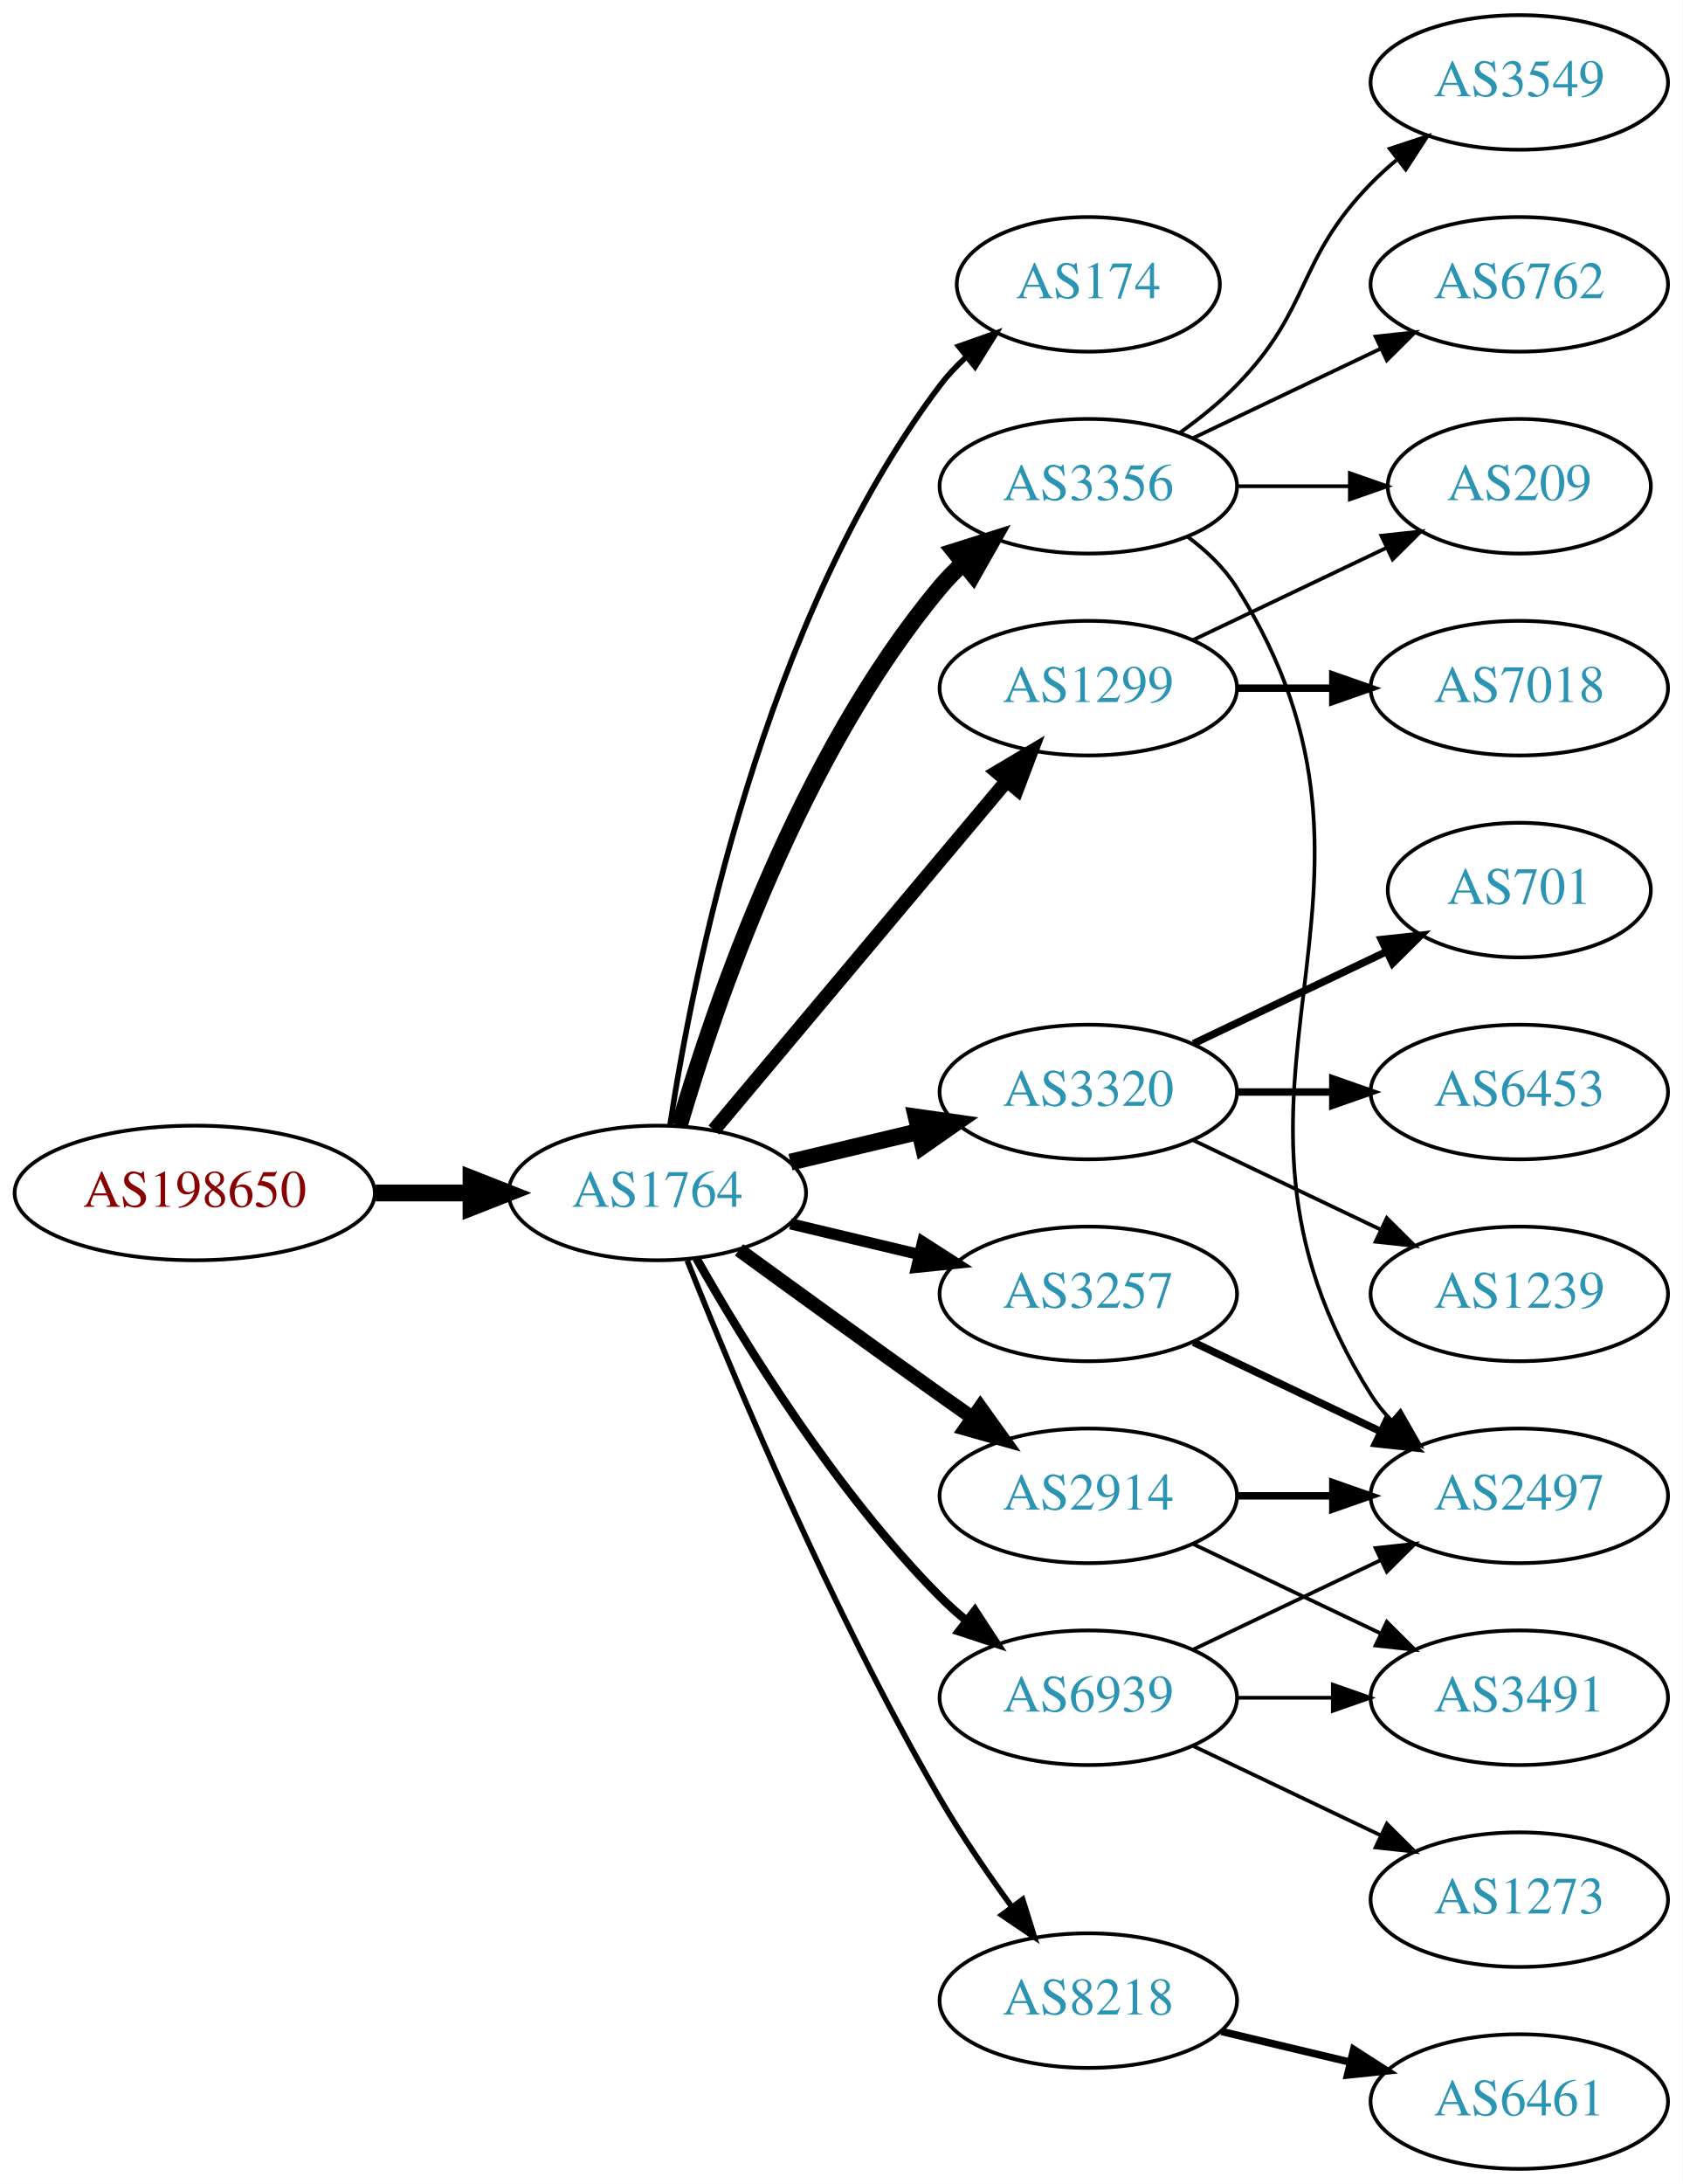
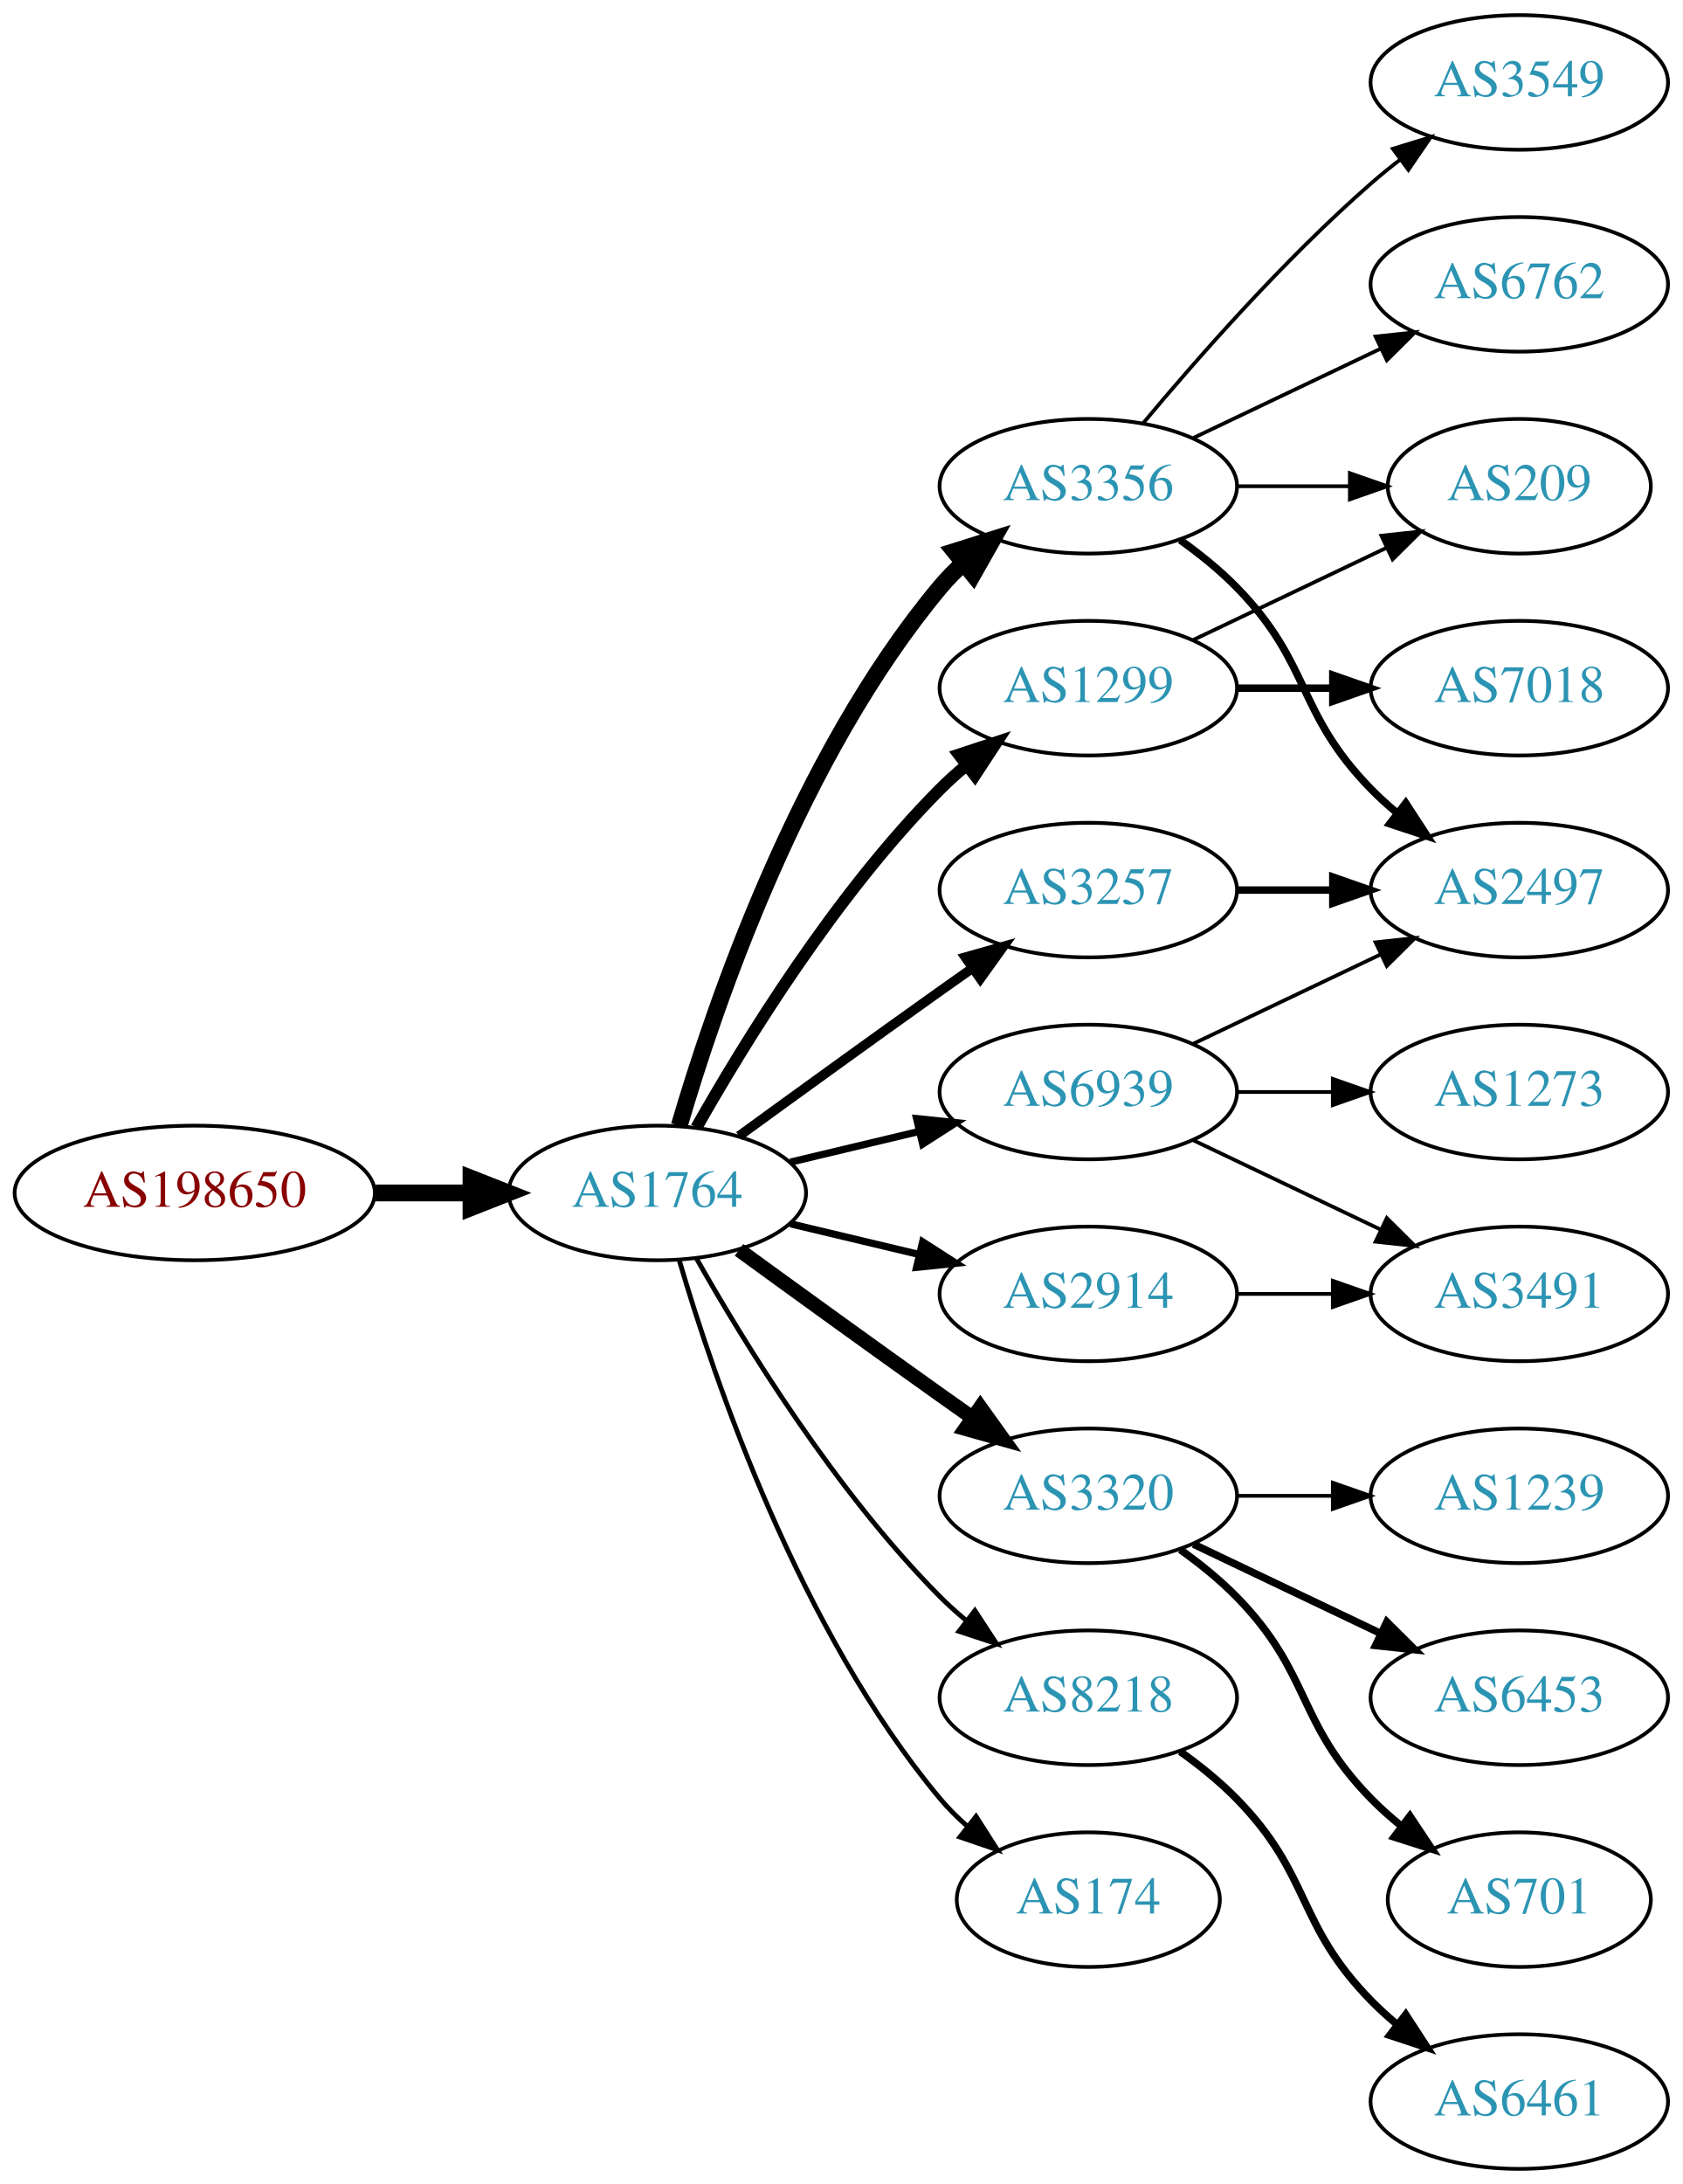
<svg xmlns="http://www.w3.org/2000/svg" xmlns:xlink="http://www.w3.org/1999/xlink" width="450pt" height="584pt" viewBox="0.00 0.00 450.07 584.00">
  <g id="graph0" class="graph" transform="scale(1 1) rotate(0) translate(4 580)">
    <polygon fill="white" stroke="none" points="-4,4 -4,-580 446.07,-580 446.07,4 -4,4" />
    <g id="node1" class="node">
      <g id="a_node1">
        <a xlink:href="/asn/198650" xlink:title="AS198650 ~ APPLIED CHEMICALS Handels-GmbH [AT]">
          <ellipse fill="#ffffff" stroke="black" cx="48.096" cy="-261" rx="48.192" ry="18" />
          <text text-anchor="middle" x="48.096" y="-257.3" font-family="Times,serif" font-size="14.00" fill="#880000">AS198650</text>
        </a>
      </g>
    </g>
    <g id="node2" class="node">
      <g id="a_node2">
        <a xlink:href="/asn/1764" xlink:title="AS1764 ~ NEXTLAYER-AS [AT]">
          <ellipse fill="#ffffff" stroke="black" cx="171.838" cy="-261" rx="39.794" ry="18" />
          <text text-anchor="middle" x="171.838" y="-257.3" font-family="Times,serif" font-size="14.00" fill="#2c94b3">AS1764</text>
        </a>
      </g>
    </g>
    <g id="edge1" class="edge">
      <path fill="none" stroke="black" stroke-width="4.5" d="M96.513,-261C104.867,-261 113.577,-261 121.969,-261" />
      <polygon fill="black" stroke="black" stroke-width="4.5" points="122.004,-264.938 132.004,-261 122.004,-257.063 122.004,-264.938" />
    </g>
    <g id="node3" class="node">
      <g id="a_node3">
-         <a xlink:href="/asn/174" xlink:title="AS174 ~ Cogent Communications [US]">
-           <ellipse fill="#ffffff" stroke="black" cx="287.131" cy="-504" rx="35.194" ry="18" />
-           <text text-anchor="middle" x="287.131" y="-500.3" font-family="Times,serif" font-size="14.00" fill="#2c94b3">AS174</text>
+         <a xlink:href="/asn/3257" xlink:title="AS3257 ~ GTT [DE]">
+           <ellipse fill="#ffffff" stroke="black" cx="287.131" cy="-342" rx="39.794" ry="18" />
+           <text text-anchor="middle" x="287.131" y="-338.3" font-family="Times,serif" font-size="14.00" fill="#2c94b3">AS3257</text>
        </a>
      </g>
    </g>
    <g id="edge2" class="edge">
-       <path fill="none" stroke="black" stroke-width="1.5" d="M175.215,-278.986C181.188,-318.422 199.899,-413.995 247.484,-477 249.507,-479.678 251.873,-482.19 254.42,-484.522" />
-       <polygon fill="black" stroke="black" stroke-width="1.5" points="252.455,-487.432 262.446,-490.958 256.834,-481.972 252.455,-487.432" />
+       <path fill="none" stroke="black" stroke-width="2.571" d="M193.686,-276.222C208.62,-287.091 229.234,-302.025 247.484,-315 250.305,-317.005 253.248,-319.085 256.196,-321.159" />
+       <polygon fill="black" stroke="black" stroke-width="2.571" points="254.223,-324.05 264.421,-326.926 258.242,-318.319 254.223,-324.05" />
    </g>
    <g id="node4" class="node">
      <g id="a_node4">
+         <a xlink:href="/asn/2914" xlink:title="AS2914 ~ NTT America, Inc. [US]">
+           <ellipse fill="#ffffff" stroke="black" cx="287.131" cy="-234" rx="39.794" ry="18" />
+           <text text-anchor="middle" x="287.131" y="-230.3" font-family="Times,serif" font-size="14.00" fill="#2c94b3">AS2914</text>
+         </a>
+       </g>
+     </g>
+     <g id="edge3" class="edge">
+       <path fill="none" stroke="black" stroke-width="1.929" d="M207.445,-252.752C218.316,-250.162 230.471,-247.265 241.913,-244.538" />
+       <polygon fill="black" stroke="black" stroke-width="1.929" points="242.819,-247.92 251.736,-242.197 241.197,-241.111 242.819,-247.92" />
+     </g>
+     <g id="node5" class="node">
+       <g id="a_node5">
        <a xlink:href="/asn/3356" xlink:title="AS3356 ~ Level 3 Parent, LLC [US]">
          <ellipse fill="#ffffff" stroke="black" cx="287.131" cy="-450" rx="39.794" ry="18" />
          <text text-anchor="middle" x="287.131" y="-446.3" font-family="Times,serif" font-size="14.00" fill="#2c94b3">AS3356</text>
        </a>
      </g>
    </g>
-     <g id="edge3" class="edge">
+     <g id="edge4" class="edge">
      <path fill="none" stroke="black" stroke-width="4.5" d="M177.712,-279.002C187.026,-310.844 209.843,-377.981 247.484,-423 249.355,-425.237 251.453,-427.374 253.679,-429.396" />
      <polygon fill="black" stroke="black" stroke-width="4.5" points="251.348,-432.574 261.598,-435.804 256.301,-426.452 251.348,-432.574" />
    </g>
-     <g id="node5" class="node">
-       <g id="a_node5">
-         <a xlink:href="/asn/2914" xlink:title="AS2914 ~ NTT America, Inc. [US]">
-           <ellipse fill="#ffffff" stroke="black" cx="287.131" cy="-180" rx="39.794" ry="18" />
-           <text text-anchor="middle" x="287.131" y="-176.3" font-family="Times,serif" font-size="14.00" fill="#2c94b3">AS2914</text>
-         </a>
-       </g>
-     </g>
-     <g id="edge4" class="edge">
-       <path fill="none" stroke="black" stroke-width="3.75" d="M193.686,-245.778C208.62,-234.909 229.234,-219.975 247.484,-207 250.305,-204.995 253.248,-202.915 256.196,-200.841" />
-       <polygon fill="black" stroke="black" stroke-width="3.75" points="258.242,-203.681 264.421,-195.074 254.223,-197.95 258.242,-203.681" />
-     </g>
    <g id="node6" class="node">
      <g id="a_node6">
-         <a xlink:href="/asn/3257" xlink:title="AS3257 ~ GTT [DE]">
-           <ellipse fill="#ffffff" stroke="black" cx="287.131" cy="-234" rx="39.794" ry="18" />
-           <text text-anchor="middle" x="287.131" y="-230.3" font-family="Times,serif" font-size="14.00" fill="#2c94b3">AS3257</text>
+         <a xlink:href="/asn/3320" xlink:title="AS3320 ~ DTAG [DE]">
+           <ellipse fill="#ffffff" stroke="black" cx="287.131" cy="-180" rx="39.794" ry="18" />
+           <text text-anchor="middle" x="287.131" y="-176.3" font-family="Times,serif" font-size="14.00" fill="#2c94b3">AS3320</text>
        </a>
      </g>
    </g>
    <g id="edge5" class="edge">
-       <path fill="none" stroke="black" stroke-width="3" d="M207.445,-252.752C218.316,-250.162 230.471,-247.265 241.913,-244.538" />
-       <polygon fill="black" stroke="black" stroke-width="3" points="242.819,-247.92 251.736,-242.197 241.197,-241.111 242.819,-247.92" />
+       <path fill="none" stroke="black" stroke-width="3.857" d="M193.686,-245.778C208.62,-234.909 229.234,-219.975 247.484,-207 250.305,-204.995 253.248,-202.915 256.196,-200.841" />
+       <polygon fill="black" stroke="black" stroke-width="3.857" points="258.242,-203.681 264.421,-195.074 254.223,-197.95 258.242,-203.681" />
    </g>
    <g id="node7" class="node">
      <g id="a_node7">
-         <a xlink:href="/asn/3320" xlink:title="AS3320 ~ DTAG [DE]">
-           <ellipse fill="#ffffff" stroke="black" cx="287.131" cy="-288" rx="39.794" ry="18" />
-           <text text-anchor="middle" x="287.131" y="-284.3" font-family="Times,serif" font-size="14.00" fill="#2c94b3">AS3320</text>
-         </a>
-       </g>
-     </g>
-     <g id="edge6" class="edge">
-       <path fill="none" stroke="black" stroke-width="4.5" d="M207.445,-269.248C218.316,-271.838 230.471,-274.735 241.913,-277.462" />
-       <polygon fill="black" stroke="black" stroke-width="4.5" points="241.095,-281.315 251.736,-279.803 242.921,-273.654 241.095,-281.315" />
-     </g>
-     <g id="node8" class="node">
-       <g id="a_node8">
        <a xlink:href="/asn/1299" xlink:title="AS1299 ~ Telia Carrier [EU]">
          <ellipse fill="#ffffff" stroke="black" cx="287.131" cy="-396" rx="39.794" ry="18" />
          <text text-anchor="middle" x="287.131" y="-392.3" font-family="Times,serif" font-size="14.00" fill="#2c94b3">AS1299</text>
        </a>
      </g>
    </g>
+     <g id="edge6" class="edge">
+       <path fill="none" stroke="black" stroke-width="3.214" d="M182.298,-278.49C195.08,-301.096 219.512,-340.886 247.484,-369 249.595,-371.121 251.891,-373.188 254.277,-375.171" />
+       <polygon fill="black" stroke="black" stroke-width="3.214" points="252.529,-378.242 262.592,-381.556 256.792,-372.69 252.529,-378.242" />
+     </g>
+     <g id="node8" class="node">
+       <g id="a_node8">
+         <a xlink:href="/asn/8218" xlink:title="AS8218 ~ legacy Neotelecoms [FR]">
+           <ellipse fill="#ffffff" stroke="black" cx="287.131" cy="-126" rx="39.794" ry="18" />
+           <text text-anchor="middle" x="287.131" y="-122.3" font-family="Times,serif" font-size="14.00" fill="#2c94b3">AS8218</text>
+         </a>
+       </g>
+     </g>
    <g id="edge7" class="edge">
-       <path fill="none" stroke="black" stroke-width="3.75" d="M186.958,-277.825C206.632,-301.269 242.436,-343.934 265.215,-371.076" />
-       <polygon fill="black" stroke="black" stroke-width="3.75" points="262.724,-373.553 271.833,-378.963 268.086,-369.053 262.724,-373.553" />
+       <path fill="none" stroke="black" stroke-width="1.286" d="M182.298,-243.51C195.08,-220.904 219.512,-181.114 247.484,-153 249.595,-150.879 251.891,-148.812 254.277,-146.829" />
+       <polygon fill="black" stroke="black" stroke-width="1.286" points="256.792,-149.31 262.592,-140.444 252.529,-143.758 256.792,-149.31" />
    </g>
    <g id="node9" class="node">
      <g id="a_node9">
-         <a xlink:href="/asn/8218" xlink:title="AS8218 ~ legacy Neotelecoms [FR]">
-           <ellipse fill="#ffffff" stroke="black" cx="287.131" cy="-45" rx="39.794" ry="18" />
-           <text text-anchor="middle" x="287.131" y="-41.3" font-family="Times,serif" font-size="14.00" fill="#2c94b3">AS8218</text>
+         <a xlink:href="/asn/174" xlink:title="AS174 ~ Cogent Communications [US]">
+           <ellipse fill="#ffffff" stroke="black" cx="287.131" cy="-72" rx="35.194" ry="18" />
+           <text text-anchor="middle" x="287.131" y="-68.3" font-family="Times,serif" font-size="14.00" fill="#2c94b3">AS174</text>
        </a>
      </g>
    </g>
    <g id="edge8" class="edge">
-       <path fill="none" stroke="black" stroke-width="1.5" d="M179.841,-242.949C191.968,-212.43 218.386,-149.067 247.484,-99 253.191,-89.181 260.229,-78.922 266.728,-70.016" />
-       <polygon fill="black" stroke="black" stroke-width="1.5" points="269.569,-72.061 272.734,-61.95 263.954,-67.881 269.569,-72.061" />
+       <path fill="none" stroke="black" stroke-width="1.286" d="M177.712,-242.998C187.026,-211.156 209.843,-144.019 247.484,-99 249.637,-96.426 252.091,-93.983 254.696,-91.697" />
+       <polygon fill="black" stroke="black" stroke-width="1.286" points="257.103,-94.257 262.806,-85.328 252.779,-88.751 257.103,-94.257" />
    </g>
    <g id="node10" class="node">
      <g id="a_node10">
        <a xlink:href="/asn/6939" xlink:title="AS6939 ~ Hurricane Electric LLC [US]">
-           <ellipse fill="#ffffff" stroke="black" cx="287.131" cy="-126" rx="39.794" ry="18" />
-           <text text-anchor="middle" x="287.131" y="-122.3" font-family="Times,serif" font-size="14.00" fill="#2c94b3">AS6939</text>
+           <ellipse fill="#ffffff" stroke="black" cx="287.131" cy="-288" rx="39.794" ry="18" />
+           <text text-anchor="middle" x="287.131" y="-284.3" font-family="Times,serif" font-size="14.00" fill="#2c94b3">AS6939</text>
        </a>
      </g>
    </g>
    <g id="edge9" class="edge">
-       <path fill="none" stroke="black" stroke-width="2.25" d="M182.298,-243.51C195.08,-220.904 219.512,-181.114 247.484,-153 249.595,-150.879 251.891,-148.812 254.277,-146.829" />
-       <polygon fill="black" stroke="black" stroke-width="2.25" points="256.792,-149.31 262.592,-140.444 252.529,-143.758 256.792,-149.31" />
+       <path fill="none" stroke="black" stroke-width="1.929" d="M207.445,-269.248C218.316,-271.838 230.471,-274.735 241.913,-277.462" />
+       <polygon fill="black" stroke="black" stroke-width="1.929" points="241.197,-280.889 251.736,-279.803 242.819,-274.08 241.197,-280.889" />
+     </g>
+     <g id="node13" class="node">
+       <g id="a_node13">
+         <a xlink:href="/asn/2497" xlink:title="AS2497 ~ Internet Initiative Japan Inc. [JP]">
+           <ellipse fill="#ffffff" stroke="black" cx="402.424" cy="-342" rx="39.794" ry="18" />
+           <text text-anchor="middle" x="402.424" y="-338.3" font-family="Times,serif" font-size="14.00" fill="#2c94b3">AS2497</text>
+         </a>
+       </g>
+     </g>
+     <g id="edge21" class="edge">
+       <path fill="none" stroke="black" stroke-width="2" d="M326.803,-342C335.006,-342 343.77,-342 352.302,-342" />
+       <polygon fill="black" stroke="black" stroke-width="2" points="352.541,-345.5 362.541,-342 352.541,-338.5 352.541,-345.5" />
+     </g>
+     <g id="node18" class="node">
+       <g id="a_node18">
+         <a xlink:href="/asn/3491" xlink:title="AS3491 ~ PCCW Global, Inc. [US]">
+           <ellipse fill="#ffffff" stroke="black" cx="402.424" cy="-234" rx="39.794" ry="18" />
+           <text text-anchor="middle" x="402.424" y="-230.3" font-family="Times,serif" font-size="14.00" fill="#2c94b3">AS3491</text>
+         </a>
+       </g>
+     </g>
+     <g id="edge17" class="edge">
+       <path fill="none" stroke="black" d="M326.803,-234C335.006,-234 343.77,-234 352.302,-234" />
+       <polygon fill="black" stroke="black" points="352.541,-237.5 362.541,-234 352.541,-230.5 352.541,-237.5" />
    </g>
    <g id="node11" class="node">
      <g id="a_node11">
+         <a xlink:href="/asn/3549" xlink:title="AS3549 ~ Level 3 Parent, LLC [US]">
+           <ellipse fill="#ffffff" stroke="black" cx="402.424" cy="-558" rx="39.794" ry="18" />
+           <text text-anchor="middle" x="402.424" y="-554.3" font-family="Times,serif" font-size="14.00" fill="#2c94b3">AS3549</text>
+         </a>
+       </g>
+     </g>
+     <g id="edge10" class="edge">
+       <path fill="none" stroke="black" d="M301.761,-466.817C316.044,-483.929 339.59,-510.745 362.777,-531 365.243,-533.154 367.882,-535.294 370.579,-537.372" />
+       <polygon fill="black" stroke="black" points="368.604,-540.264 378.733,-543.37 372.752,-534.625 368.604,-540.264" />
+     </g>
+     <g id="node12" class="node">
+       <g id="a_node12">
        <a xlink:href="/asn/6762" xlink:title="AS6762 ~ TELECOM ITALIA SPARKLE S.p.A. [IT]">
          <ellipse fill="#ffffff" stroke="black" cx="402.424" cy="-504" rx="39.794" ry="18" />
          <text text-anchor="middle" x="402.424" y="-500.3" font-family="Times,serif" font-size="14.00" fill="#2c94b3">AS6762</text>
        </a>
      </g>
    </g>
-     <g id="edge10" class="edge">
+     <g id="edge11" class="edge">
      <path fill="none" stroke="black" d="M315.267,-462.934C330.261,-470.081 349.082,-479.052 365.306,-486.785" />
      <polygon fill="black" stroke="black" points="363.976,-490.028 374.509,-491.171 366.988,-483.709 363.976,-490.028" />
    </g>
-     <g id="node12" class="node">
-       <g id="a_node12">
-         <a xlink:href="/asn/2497" xlink:title="AS2497 ~ Internet Initiative Japan Inc. [JP]">
-           <ellipse fill="#ffffff" stroke="black" cx="402.424" cy="-180" rx="39.794" ry="18" />
-           <text text-anchor="middle" x="402.424" y="-176.3" font-family="Times,serif" font-size="14.00" fill="#2c94b3">AS2497</text>
-         </a>
-       </g>
-     </g>
-     <g id="edge11" class="edge">
-       <path fill="none" stroke="black" d="M313.657,-436.528C318.702,-432.777 323.457,-428.26 326.777,-423 378.727,-340.7 310.828,-289.3 362.777,-207 364.334,-204.534 366.205,-202.232 368.274,-200.095" />
-       <polygon fill="black" stroke="black" points="370.644,-202.673 375.898,-193.472 366.053,-197.389 370.644,-202.673" />
-     </g>
-     <g id="node13" class="node">
-       <g id="a_node13">
-         <a xlink:href="/asn/3549" xlink:title="AS3549 ~ Level 3 Parent, LLC [US]">
-           <ellipse fill="#ffffff" stroke="black" cx="402.424" cy="-558" rx="39.794" ry="18" />
-           <text text-anchor="middle" x="402.424" y="-554.3" font-family="Times,serif" font-size="14.00" fill="#2c94b3">AS3549</text>
-         </a>
-       </g>
-     </g>
    <g id="edge12" class="edge">
-       <path fill="none" stroke="black" d="M311.725,-464.389C316.981,-468.148 322.313,-472.437 326.777,-477 346.95,-497.617 342.605,-510.383 362.777,-531 364.87,-533.139 367.154,-535.218 369.53,-537.21" />
-       <polygon fill="black" stroke="black" points="367.774,-540.275 377.83,-543.611 372.049,-534.732 367.774,-540.275" />
+       <path fill="none" stroke="black" stroke-width="2" d="M311.725,-435.611C316.981,-431.852 322.313,-427.563 326.777,-423 346.95,-402.383 342.605,-389.617 362.777,-369 364.87,-366.861 367.154,-364.782 369.53,-362.79" />
+       <polygon fill="black" stroke="black" stroke-width="2" points="372.049,-365.268 377.83,-356.389 367.774,-359.725 372.049,-365.268" />
    </g>
    <g id="node14" class="node">
      <g id="a_node14">
        <a xlink:href="/asn/209" xlink:title="AS209 ~ CenturyLink Communications, LLC [US]">
          <ellipse fill="#ffffff" stroke="black" cx="402.424" cy="-450" rx="35.194" ry="18" />
          <text text-anchor="middle" x="402.424" y="-446.3" font-family="Times,serif" font-size="14.00" fill="#2c94b3">AS209</text>
        </a>
      </g>
    </g>
    <g id="edge13" class="edge">
      <path fill="none" stroke="black" d="M326.803,-450C336.508,-450 346.999,-450 356.962,-450" />
      <polygon fill="black" stroke="black" points="357.098,-453.5 367.098,-450 357.098,-446.5 357.098,-453.5" />
    </g>
-     <g id="edge15" class="edge">
-       <path fill="none" stroke="black" stroke-width="2" d="M326.803,-180C335.006,-180 343.77,-180 352.302,-180" />
-       <polygon fill="black" stroke="black" stroke-width="2" points="352.541,-183.5 362.541,-180 352.541,-176.5 352.541,-183.5" />
-     </g>
    <g id="node15" class="node">
      <g id="a_node15">
-         <a xlink:href="/asn/3491" xlink:title="AS3491 ~ PCCW Global, Inc. [US]">
-           <ellipse fill="#ffffff" stroke="black" cx="402.424" cy="-126" rx="39.794" ry="18" />
-           <text text-anchor="middle" x="402.424" y="-122.3" font-family="Times,serif" font-size="14.00" fill="#2c94b3">AS3491</text>
+         <a xlink:href="/asn/1239" xlink:title="AS1239 ~ Sprint [US]">
+           <ellipse fill="#ffffff" stroke="black" cx="402.424" cy="-180" rx="39.794" ry="18" />
+           <text text-anchor="middle" x="402.424" y="-176.3" font-family="Times,serif" font-size="14.00" fill="#2c94b3">AS1239</text>
        </a>
      </g>
    </g>
    <g id="edge14" class="edge">
-       <path fill="none" stroke="black" d="M315.267,-167.066C330.261,-159.919 349.082,-150.948 365.306,-143.215" />
-       <polygon fill="black" stroke="black" points="366.988,-146.291 374.509,-138.829 363.976,-139.972 366.988,-146.291" />
-     </g>
-     <g id="edge19" class="edge">
-       <path fill="none" stroke="black" stroke-width="2" d="M315.267,-221.066C330.261,-213.919 349.082,-204.948 365.306,-197.215" />
-       <polygon fill="black" stroke="black" stroke-width="2" points="366.988,-200.291 374.509,-192.829 363.976,-193.972 366.988,-200.291" />
+       <path fill="none" stroke="black" d="M326.803,-180C335.006,-180 343.77,-180 352.302,-180" />
+       <polygon fill="black" stroke="black" points="352.541,-183.5 362.541,-180 352.541,-176.5 352.541,-183.5" />
    </g>
    <g id="node16" class="node">
      <g id="a_node16">
-         <a xlink:href="/asn/701" xlink:title="AS701 ~ UUNET [US]">
-           <ellipse fill="#ffffff" stroke="black" cx="402.424" cy="-342" rx="35.194" ry="18" />
-           <text text-anchor="middle" x="402.424" y="-338.3" font-family="Times,serif" font-size="14.00" fill="#2c94b3">AS701</text>
-         </a>
-       </g>
-     </g>
-     <g id="edge16" class="edge">
-       <path fill="none" stroke="black" stroke-width="2" d="M315.267,-300.934C330.699,-308.29 350.185,-317.577 366.72,-325.459" />
-       <polygon fill="black" stroke="black" stroke-width="2" points="365.529,-328.768 376.062,-329.911 368.54,-322.449 365.529,-328.768" />
+         <a xlink:href="/asn/6453" xlink:title="AS6453 ~ TATA COMMUNICATIONS (AMERICA) INC [US]">
+           <ellipse fill="#ffffff" stroke="black" cx="402.424" cy="-126" rx="39.794" ry="18" />
+           <text text-anchor="middle" x="402.424" y="-122.3" font-family="Times,serif" font-size="14.00" fill="#2c94b3">AS6453</text>
+         </a>
+       </g>
+     </g>
+     <g id="edge15" class="edge">
+       <path fill="none" stroke="black" stroke-width="2" d="M315.267,-167.066C330.261,-159.919 349.082,-150.948 365.306,-143.215" />
+       <polygon fill="black" stroke="black" stroke-width="2" points="366.988,-146.291 374.509,-138.829 363.976,-139.972 366.988,-146.291" />
    </g>
    <g id="node17" class="node">
      <g id="a_node17">
-         <a xlink:href="/asn/6453" xlink:title="AS6453 ~ TATA COMMUNICATIONS (AMERICA) INC [US]">
-           <ellipse fill="#ffffff" stroke="black" cx="402.424" cy="-288" rx="39.794" ry="18" />
-           <text text-anchor="middle" x="402.424" y="-284.3" font-family="Times,serif" font-size="14.00" fill="#2c94b3">AS6453</text>
-         </a>
-       </g>
-     </g>
-     <g id="edge17" class="edge">
-       <path fill="none" stroke="black" stroke-width="2" d="M326.803,-288C335.006,-288 343.77,-288 352.302,-288" />
-       <polygon fill="black" stroke="black" stroke-width="2" points="352.541,-291.5 362.541,-288 352.541,-284.5 352.541,-291.5" />
-     </g>
-     <g id="node18" class="node">
-       <g id="a_node18">
-         <a xlink:href="/asn/1239" xlink:title="AS1239 ~ Sprint [US]">
-           <ellipse fill="#ffffff" stroke="black" cx="402.424" cy="-234" rx="39.794" ry="18" />
-           <text text-anchor="middle" x="402.424" y="-230.3" font-family="Times,serif" font-size="14.00" fill="#2c94b3">AS1239</text>
-         </a>
-       </g>
-     </g>
-     <g id="edge18" class="edge">
-       <path fill="none" stroke="black" d="M315.267,-275.066C330.261,-267.919 349.082,-258.948 365.306,-251.215" />
-       <polygon fill="black" stroke="black" points="366.988,-254.291 374.509,-246.829 363.976,-247.972 366.988,-254.291" />
-     </g>
-     <g id="edge22" class="edge">
+         <a xlink:href="/asn/701" xlink:title="AS701 ~ UUNET [US]">
+           <ellipse fill="#ffffff" stroke="black" cx="402.424" cy="-72" rx="35.194" ry="18" />
+           <text text-anchor="middle" x="402.424" y="-68.3" font-family="Times,serif" font-size="14.00" fill="#2c94b3">AS701</text>
+         </a>
+       </g>
+     </g>
+     <g id="edge16" class="edge">
+       <path fill="none" stroke="black" stroke-width="2" d="M311.725,-165.611C316.981,-161.852 322.313,-157.563 326.777,-153 346.95,-132.383 342.605,-119.617 362.777,-99 365.257,-96.466 368.003,-94.017 370.856,-91.696" />
+       <polygon fill="black" stroke="black" stroke-width="2" points="373.158,-94.343 379.041,-85.532 368.947,-88.752 373.158,-94.343" />
+     </g>
+     <g id="edge19" class="edge">
      <path fill="none" stroke="black" d="M315.267,-408.934C330.699,-416.29 350.185,-425.577 366.72,-433.459" />
      <polygon fill="black" stroke="black" points="365.529,-436.768 376.062,-437.911 368.54,-430.449 365.529,-436.768" />
    </g>
+     <g id="node19" class="node">
+       <g id="a_node19">
+         <a xlink:href="/asn/7018" xlink:title="AS7018 ~ ATT-INTERNET4 [US]">
+           <ellipse fill="#ffffff" stroke="black" cx="402.424" cy="-396" rx="39.794" ry="18" />
+           <text text-anchor="middle" x="402.424" y="-392.3" font-family="Times,serif" font-size="14.00" fill="#2c94b3">AS7018</text>
+         </a>
+       </g>
+     </g>
+     <g id="edge18" class="edge">
+       <path fill="none" stroke="black" stroke-width="2" d="M326.803,-396C335.006,-396 343.77,-396 352.302,-396" />
+       <polygon fill="black" stroke="black" stroke-width="2" points="352.541,-399.5 362.541,-396 352.541,-392.5 352.541,-399.5" />
+     </g>
    <g id="node20" class="node">
      <g id="a_node20">
-         <a xlink:href="/asn/7018" xlink:title="AS7018 ~ AT&amp;T Services, Inc. [US]">
-           <ellipse fill="#ffffff" stroke="black" cx="402.424" cy="-396" rx="39.794" ry="18" />
-           <text text-anchor="middle" x="402.424" y="-392.3" font-family="Times,serif" font-size="14.00" fill="#2c94b3">AS7018</text>
-         </a>
-       </g>
-     </g>
-     <g id="edge21" class="edge">
-       <path fill="none" stroke="black" stroke-width="2" d="M326.803,-396C335.006,-396 343.77,-396 352.302,-396" />
-       <polygon fill="black" stroke="black" stroke-width="2" points="352.541,-399.5 362.541,-396 352.541,-392.5 352.541,-399.5" />
-     </g>
-     <g id="node19" class="node">
-       <g id="a_node19">
        <a xlink:href="/asn/6461" xlink:title="AS6461 ~ Zayo Bandwidth [US]">
          <ellipse fill="#ffffff" stroke="black" cx="402.424" cy="-18" rx="39.794" ry="18" />
          <text text-anchor="middle" x="402.424" y="-14.3" font-family="Times,serif" font-size="14.00" fill="#2c94b3">AS6461</text>
        </a>
      </g>
    </g>
    <g id="edge20" class="edge">
-       <path fill="none" stroke="black" stroke-width="2" d="M322.738,-36.752C333.609,-34.162 345.764,-31.265 357.206,-28.538" />
-       <polygon fill="black" stroke="black" stroke-width="2" points="358.112,-31.92 367.029,-26.197 356.49,-25.111 358.112,-31.92" />
-     </g>
-     <g id="edge25" class="edge">
-       <path fill="none" stroke="black" d="M315.267,-138.934C330.261,-146.081 349.082,-155.052 365.306,-162.785" />
-       <polygon fill="black" stroke="black" points="363.976,-166.028 374.509,-167.171 366.988,-159.709 363.976,-166.028" />
+       <path fill="none" stroke="black" stroke-width="2" d="M311.725,-111.611C316.981,-107.852 322.313,-103.563 326.777,-99 346.95,-78.383 342.605,-65.617 362.777,-45 364.87,-42.861 367.154,-40.782 369.53,-38.79" />
+       <polygon fill="black" stroke="black" stroke-width="2" points="372.049,-41.268 377.83,-32.389 367.774,-35.725 372.049,-41.268" />
+     </g>
+     <g id="edge24" class="edge">
+       <path fill="none" stroke="black" d="M315.267,-300.934C330.261,-308.081 349.082,-317.052 365.306,-324.785" />
+       <polygon fill="black" stroke="black" points="363.976,-328.028 374.509,-329.171 366.988,-321.709 363.976,-328.028" />
    </g>
    <g id="edge23" class="edge">
-       <path fill="none" stroke="black" d="M326.803,-126C335.006,-126 343.77,-126 352.302,-126" />
-       <polygon fill="black" stroke="black" points="352.541,-129.5 362.541,-126 352.541,-122.5 352.541,-129.5" />
+       <path fill="none" stroke="black" d="M315.267,-275.066C330.261,-267.919 349.082,-258.948 365.306,-251.215" />
+       <polygon fill="black" stroke="black" points="366.988,-254.291 374.509,-246.829 363.976,-247.972 366.988,-254.291" />
    </g>
    <g id="node21" class="node">
      <g id="a_node21">
        <a xlink:href="/asn/1273" xlink:title="AS1273 ~ Vodafone Group PLC [EU]">
-           <ellipse fill="#ffffff" stroke="black" cx="402.424" cy="-72" rx="39.794" ry="18" />
-           <text text-anchor="middle" x="402.424" y="-68.3" font-family="Times,serif" font-size="14.00" fill="#2c94b3">AS1273</text>
-         </a>
-       </g>
-     </g>
-     <g id="edge24" class="edge">
-       <path fill="none" stroke="black" d="M315.267,-113.066C330.261,-105.919 349.082,-96.948 365.306,-89.215" />
-       <polygon fill="black" stroke="black" points="366.988,-92.291 374.509,-84.829 363.976,-85.972 366.988,-92.291" />
+           <ellipse fill="#ffffff" stroke="black" cx="402.424" cy="-288" rx="39.794" ry="18" />
+           <text text-anchor="middle" x="402.424" y="-284.3" font-family="Times,serif" font-size="14.00" fill="#2c94b3">AS1273</text>
+         </a>
+       </g>
+     </g>
+     <g id="edge22" class="edge">
+       <path fill="none" stroke="black" d="M326.803,-288C335.006,-288 343.77,-288 352.302,-288" />
+       <polygon fill="black" stroke="black" points="352.541,-291.5 362.541,-288 352.541,-284.5 352.541,-291.5" />
    </g>
  </g>
</svg>
